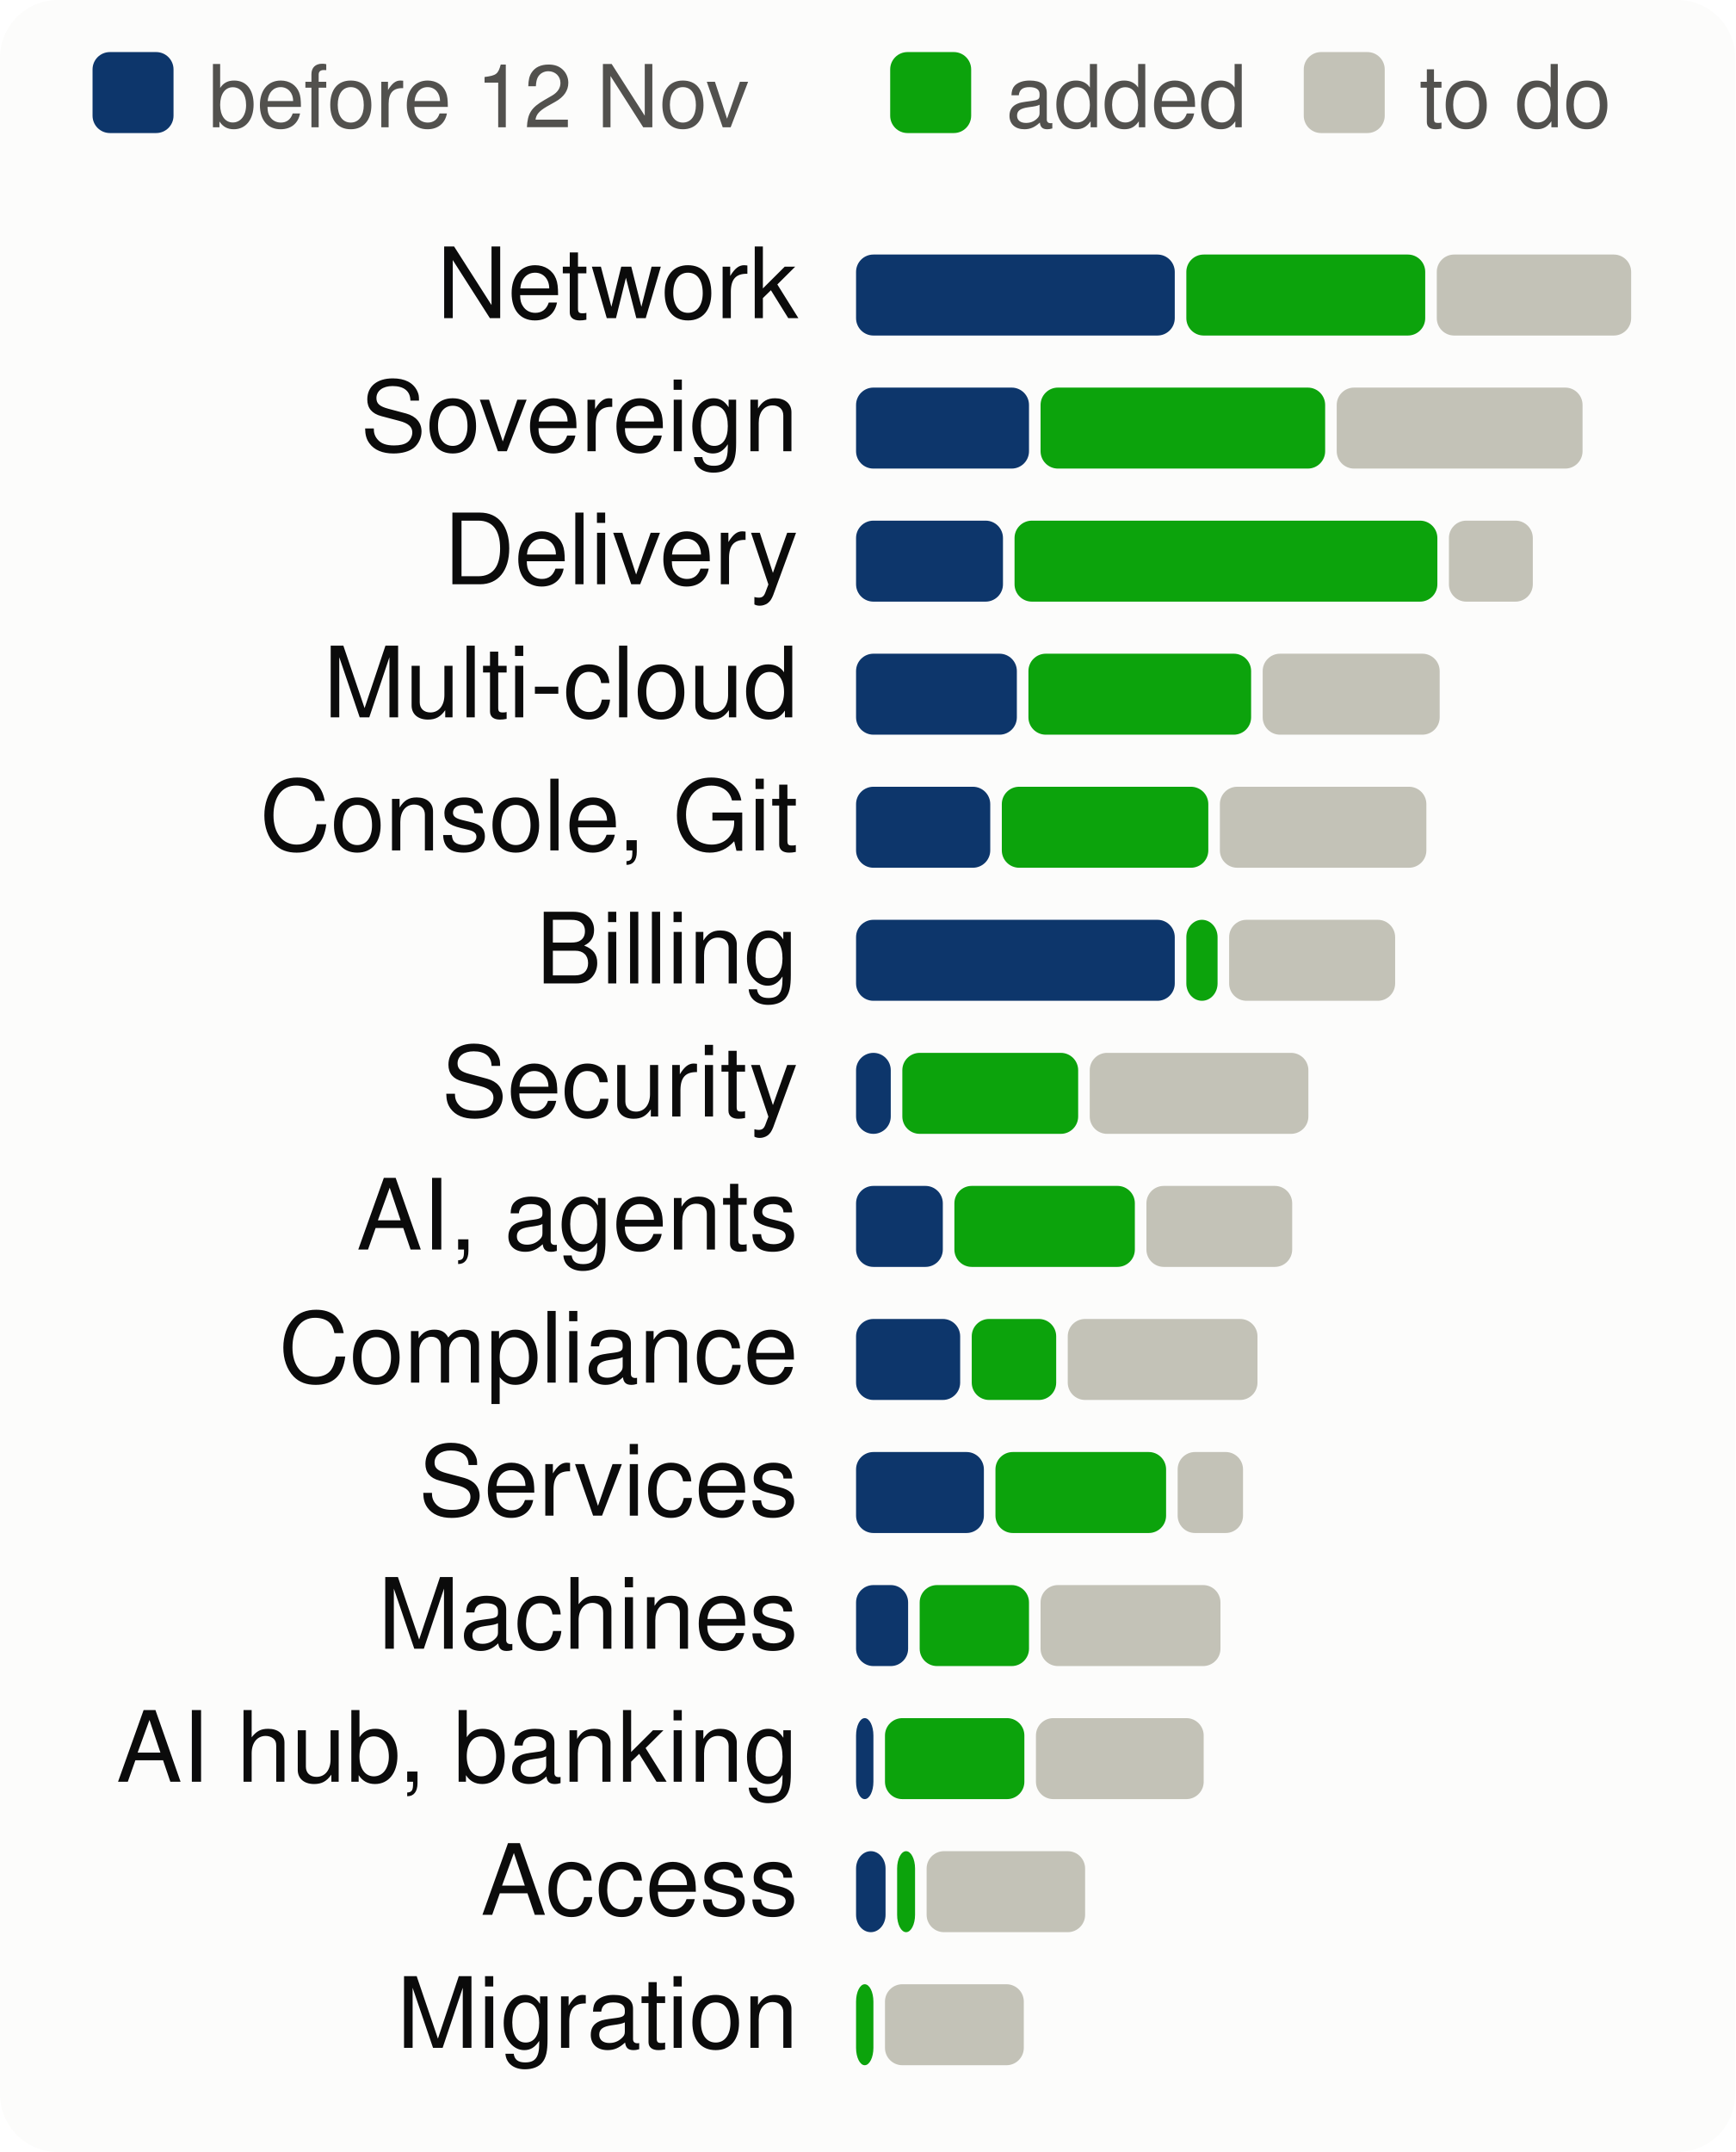
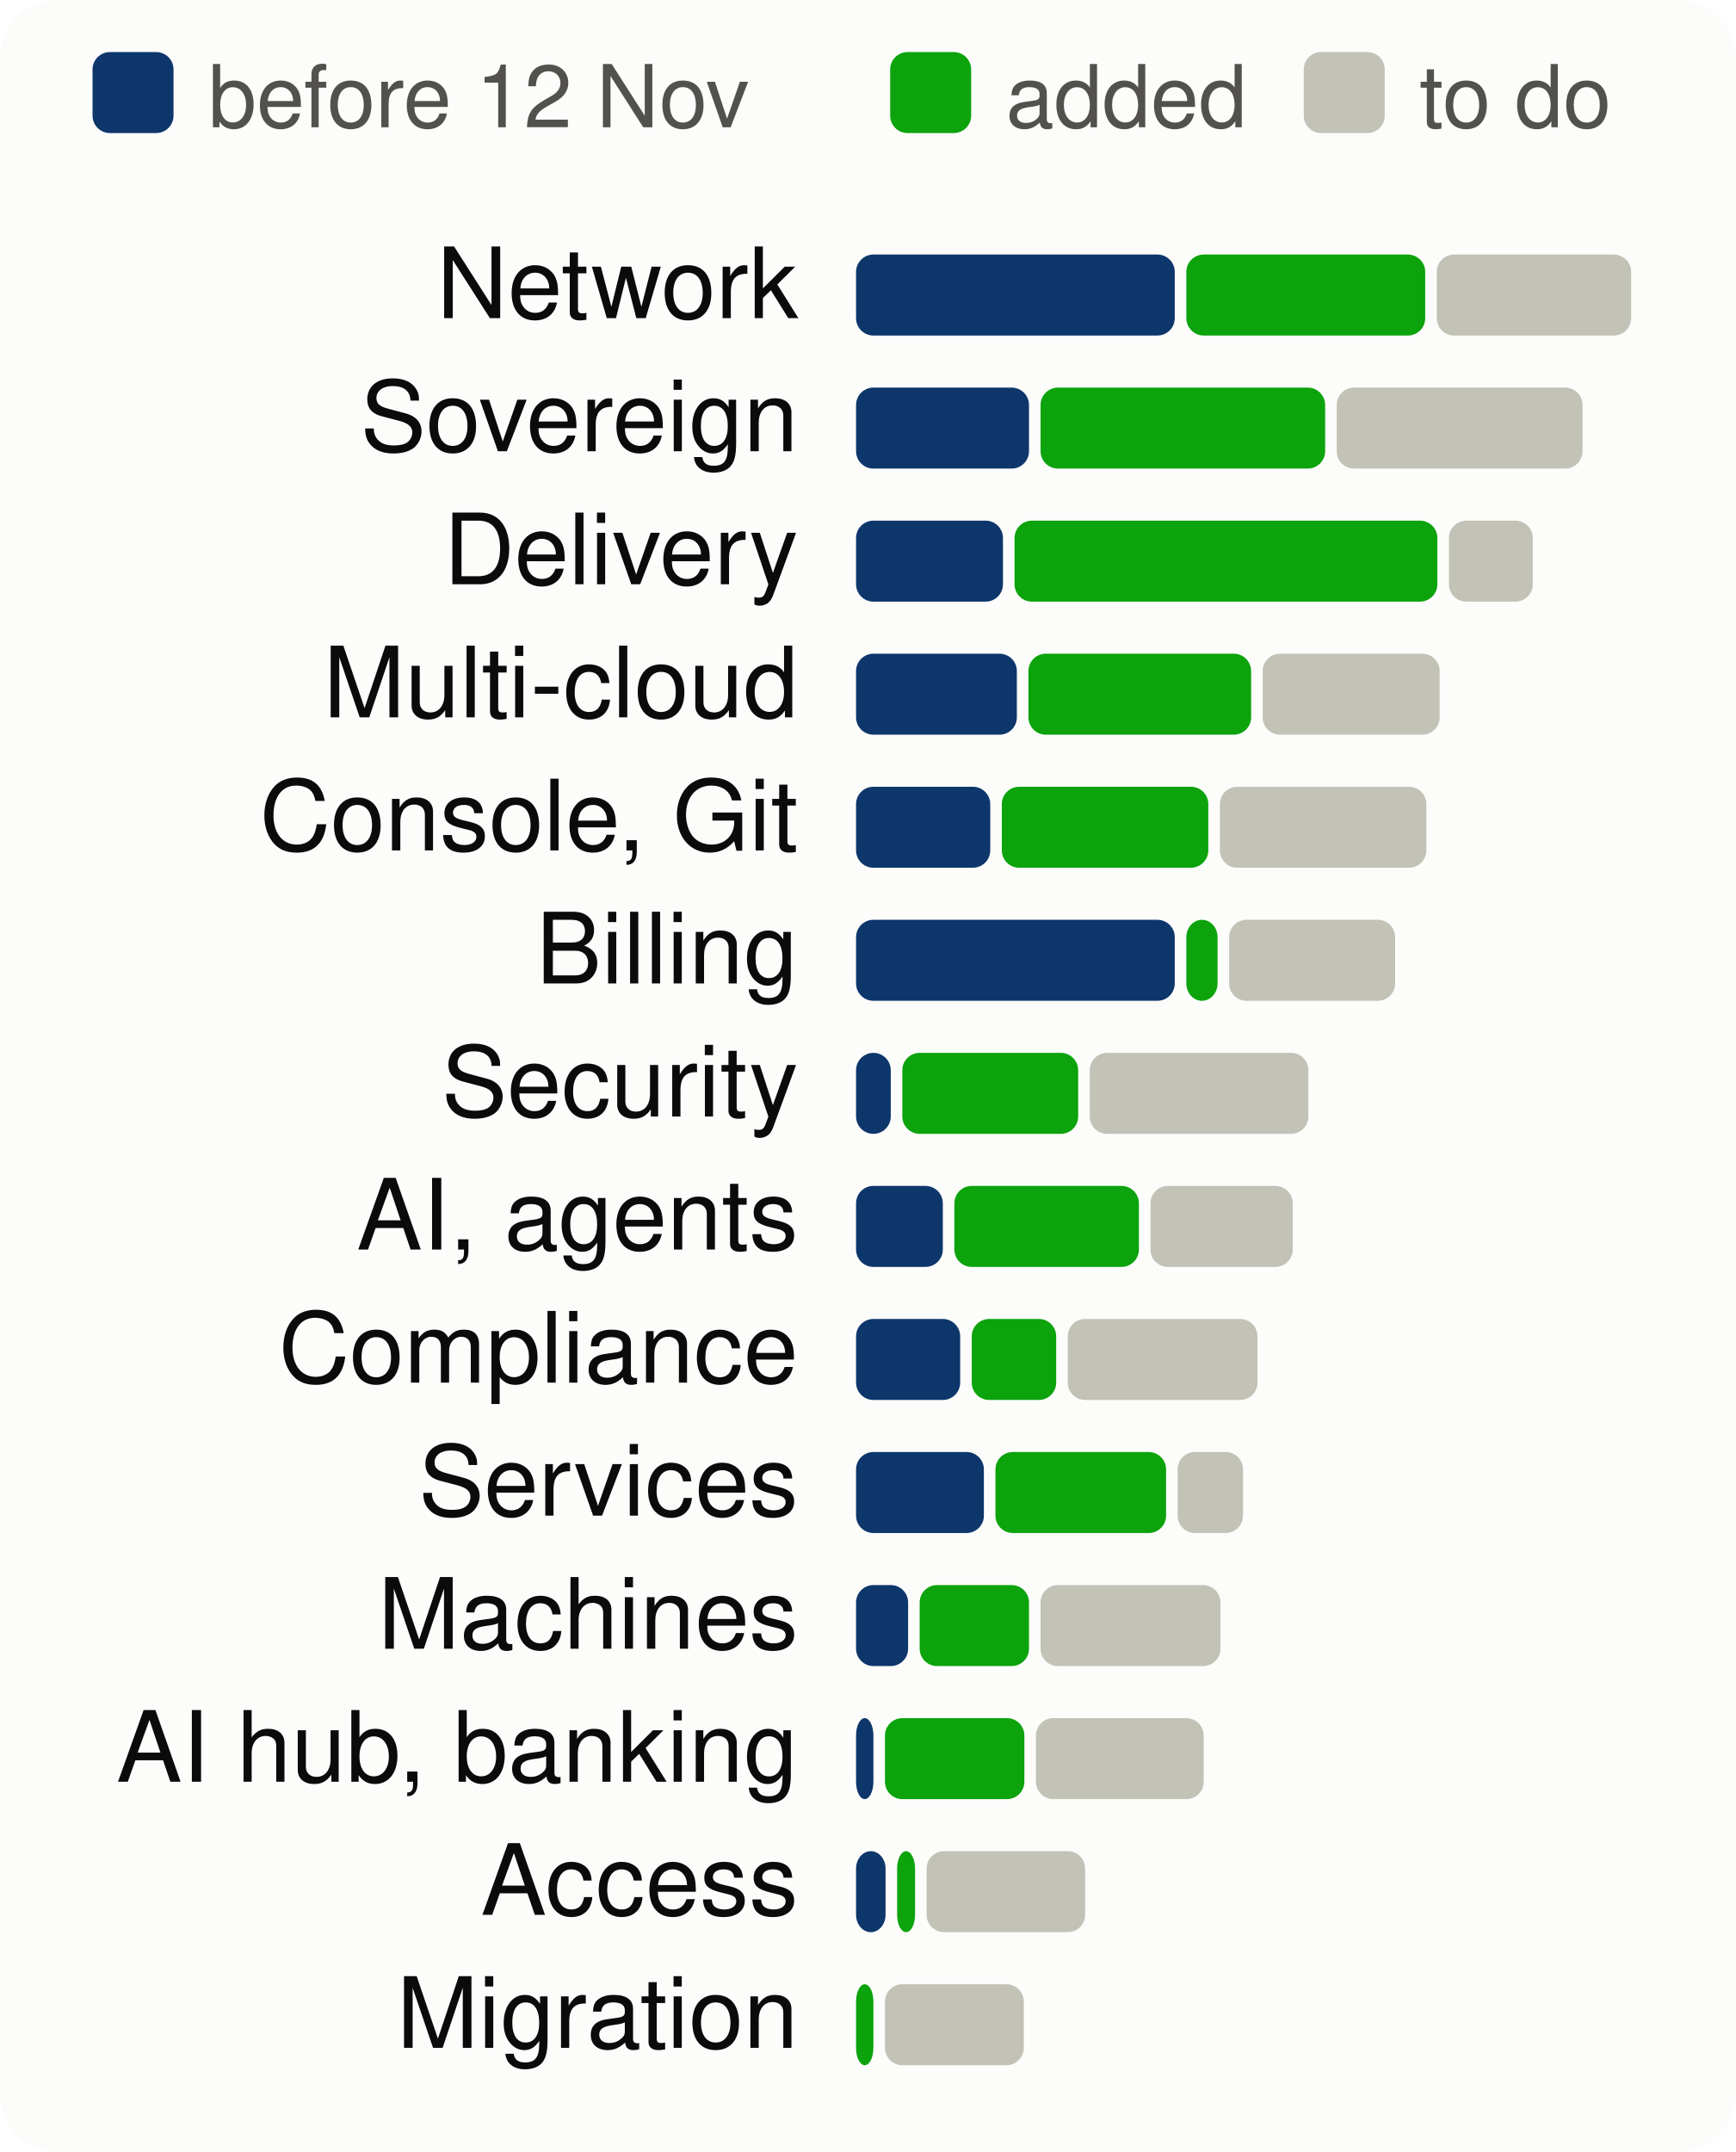
<svg xmlns="http://www.w3.org/2000/svg" viewBox="0 0 300 372" width="300" height="372" font-family="system-ui,-apple-system,Segoe UI,Helvetica,Arial,sans-serif" font-size="18" role="img" aria-label="Progress per product area, to scale">
  <style>.h{paint-order:stroke;stroke:#fcfcfb;stroke-width:3px;stroke-linejoin:round}.rg{stroke:#fcfcfb}@media (prefers-color-scheme: dark){.bg{fill:#1a1a19}.t1{fill:#f0efec}.t2{fill:#c3c2b7}.gr{stroke:#2c2c2a}.ax{stroke:#383835}.ld{stroke:#383835}.br{stroke:#c3c2b7}.m{stroke:#3987e5}.dp{stroke:#d95926}.v{stroke:#199e70}.i2{stroke:#c3c2b7}.i1{stroke:#f0efec}.f1{fill:#3987e5}.f2{fill:#d95926}.f3{fill:#199e70}.f4{fill:#c98500}.ev{fill:#c3c2b7}.inv{fill:#1a1a19}.done{fill:#cde2fb}.todo{fill:#52514e}.tile{fill:#262624}.h,.rg{stroke:#1a1a19}}</style>
  <rect width="300" height="372" rx="10" class="bg" fill="#fcfcfb" />
  <rect x="16" y="9" width="14" height="14" rx="3" class="done" fill="#0d366b" />
  <text x="36" y="22" class="t2" fill="#52514e" font-size="15">before 12 Nov</text>
  <rect x="153.9" y="9" width="14" height="14" rx="3" class="gain" fill="#0ca30c" />
  <text x="173.9" y="22" class="t2" fill="#52514e" font-size="15">added</text>
  <rect x="225.4" y="9" width="14" height="14" rx="3" class="todo" fill="#c3c2b7" />
  <text x="245.4" y="22" class="t2" fill="#52514e" font-size="15">to do</text>
  <text x="138" y="55" text-anchor="end" class="t1" fill="#0b0b0b" font-size="17">Network</text>
  <rect x="148.0" y="44" width="55.1" height="14" rx="3" class="done" fill="#0d366b" />
  <rect x="205.1" y="44" width="41.3" height="14" rx="3" class="gain" fill="#0ca30c" />
  <rect x="248.4" y="44" width="33.6" height="14" rx="3" class="todo" fill="#c3c2b7" />
  <text x="138" y="78" text-anchor="end" class="t1" fill="#0b0b0b" font-size="17">Sovereign</text>
  <rect x="148.0" y="67" width="29.9" height="14" rx="3" class="done" fill="#0d366b" />
  <rect x="179.9" y="67" width="49.2" height="14" rx="3" class="gain" fill="#0ca30c" />
  <rect x="231.1" y="67" width="42.5" height="14" rx="3" class="todo" fill="#c3c2b7" />
  <text x="138" y="101" text-anchor="end" class="t1" fill="#0b0b0b" font-size="17">Delivery</text>
  <rect x="148.0" y="90" width="25.4" height="14" rx="3" class="done" fill="#0d366b" />
  <rect x="175.4" y="90" width="73.1" height="14" rx="3" class="gain" fill="#0ca30c" />
  <rect x="250.5" y="90" width="14.5" height="14" rx="3" class="todo" fill="#c3c2b7" />
  <text x="138" y="124" text-anchor="end" class="t1" fill="#0b0b0b" font-size="17">Multi-cloud</text>
  <rect x="148.0" y="113" width="27.8" height="14" rx="3" class="done" fill="#0d366b" />
  <rect x="177.8" y="113" width="38.5" height="14" rx="3" class="gain" fill="#0ca30c" />
  <rect x="218.3" y="113" width="30.6" height="14" rx="3" class="todo" fill="#c3c2b7" />
  <text x="138" y="147" text-anchor="end" class="t1" fill="#0b0b0b" font-size="17">Console, Git</text>
  <rect x="148.0" y="136" width="23.2" height="14" rx="3" class="done" fill="#0d366b" />
  <rect x="173.2" y="136" width="35.7" height="14" rx="3" class="gain" fill="#0ca30c" />
  <rect x="210.9" y="136" width="35.7" height="14" rx="3" class="todo" fill="#c3c2b7" />
  <text x="138" y="170" text-anchor="end" class="t1" fill="#0b0b0b" font-size="17">Billing</text>
  <rect x="148.0" y="159" width="55.1" height="14" rx="3" class="done" fill="#0d366b" />
  <rect x="205.1" y="159" width="5.4" height="14" rx="3" class="gain" fill="#0ca30c" />
  <rect x="212.5" y="159" width="28.7" height="14" rx="3" class="todo" fill="#c3c2b7" />
  <text x="138" y="193" text-anchor="end" class="t1" fill="#0b0b0b" font-size="17">Security</text>
  <rect x="148.0" y="182" width="6.0" height="14" rx="3" class="done" fill="#0d366b" />
  <rect x="156.0" y="182" width="30.4" height="14" rx="3" class="gain" fill="#0ca30c" />
  <rect x="188.4" y="182" width="37.8" height="14" rx="3" class="todo" fill="#c3c2b7" />
  <text x="138" y="216" text-anchor="end" class="t1" fill="#0b0b0b" font-size="17">AI, agents</text>
  <rect x="148.0" y="205" width="15.0" height="14" rx="3" class="done" fill="#0d366b" />
-   <rect x="165.0" y="205" width="31.2" height="14" rx="3" class="gain" fill="#0ca30c" />
-   <rect x="198.2" y="205" width="25.2" height="14" rx="3" class="todo" fill="#c3c2b7" />
+   <rect x="165.0" y="205" width="31.9" height="14" rx="3" class="gain" fill="#0ca30c" />
+   <rect x="198.9" y="205" width="24.6" height="14" rx="3" class="todo" fill="#c3c2b7" />
  <text x="138" y="239" text-anchor="end" class="t1" fill="#0b0b0b" font-size="17">Compliance</text>
  <rect x="148.0" y="228" width="18.0" height="14" rx="3" class="done" fill="#0d366b" />
  <rect x="168.0" y="228" width="14.6" height="14" rx="3" class="gain" fill="#0ca30c" />
  <rect x="184.6" y="228" width="32.8" height="14" rx="3" class="todo" fill="#c3c2b7" />
  <text x="138" y="262" text-anchor="end" class="t1" fill="#0b0b0b" font-size="17">Services</text>
  <rect x="148.0" y="251" width="22.1" height="14" rx="3" class="done" fill="#0d366b" />
  <rect x="172.1" y="251" width="29.5" height="14" rx="3" class="gain" fill="#0ca30c" />
  <rect x="203.6" y="251" width="11.3" height="14" rx="3" class="todo" fill="#c3c2b7" />
  <text x="138" y="285" text-anchor="end" class="t1" fill="#0b0b0b" font-size="17">Machines</text>
  <rect x="148.0" y="274" width="9.0" height="14" rx="3" class="done" fill="#0d366b" />
  <rect x="159.0" y="274" width="18.9" height="14" rx="3" class="gain" fill="#0ca30c" />
  <rect x="179.9" y="274" width="31.1" height="14" rx="3" class="todo" fill="#c3c2b7" />
  <text x="138" y="308" text-anchor="end" class="t1" fill="#0b0b0b" font-size="17">AI hub, banking</text>
  <rect x="148.0" y="297" width="3.0" height="14" rx="3" class="done" fill="#0d366b" />
  <rect x="153.0" y="297" width="24.1" height="14" rx="3" class="gain" fill="#0ca30c" />
  <rect x="179.1" y="297" width="29.0" height="14" rx="3" class="todo" fill="#c3c2b7" />
  <text x="138" y="331" text-anchor="end" class="t1" fill="#0b0b0b" font-size="17">Access</text>
  <rect x="148.0" y="320" width="5.1" height="14" rx="3" class="done" fill="#0d366b" />
  <rect x="155.1" y="320" width="3.1" height="14" rx="3" class="gain" fill="#0ca30c" />
  <rect x="160.2" y="320" width="27.4" height="14" rx="3" class="todo" fill="#c3c2b7" />
  <text x="138" y="354" text-anchor="end" class="t1" fill="#0b0b0b" font-size="17">Migration</text>
  <rect x="148.0" y="343" width="3.0" height="14" rx="3" class="gain" fill="#0ca30c" />
  <rect x="153.0" y="343" width="24.0" height="14" rx="3" class="todo" fill="#c3c2b7" />
</svg>
